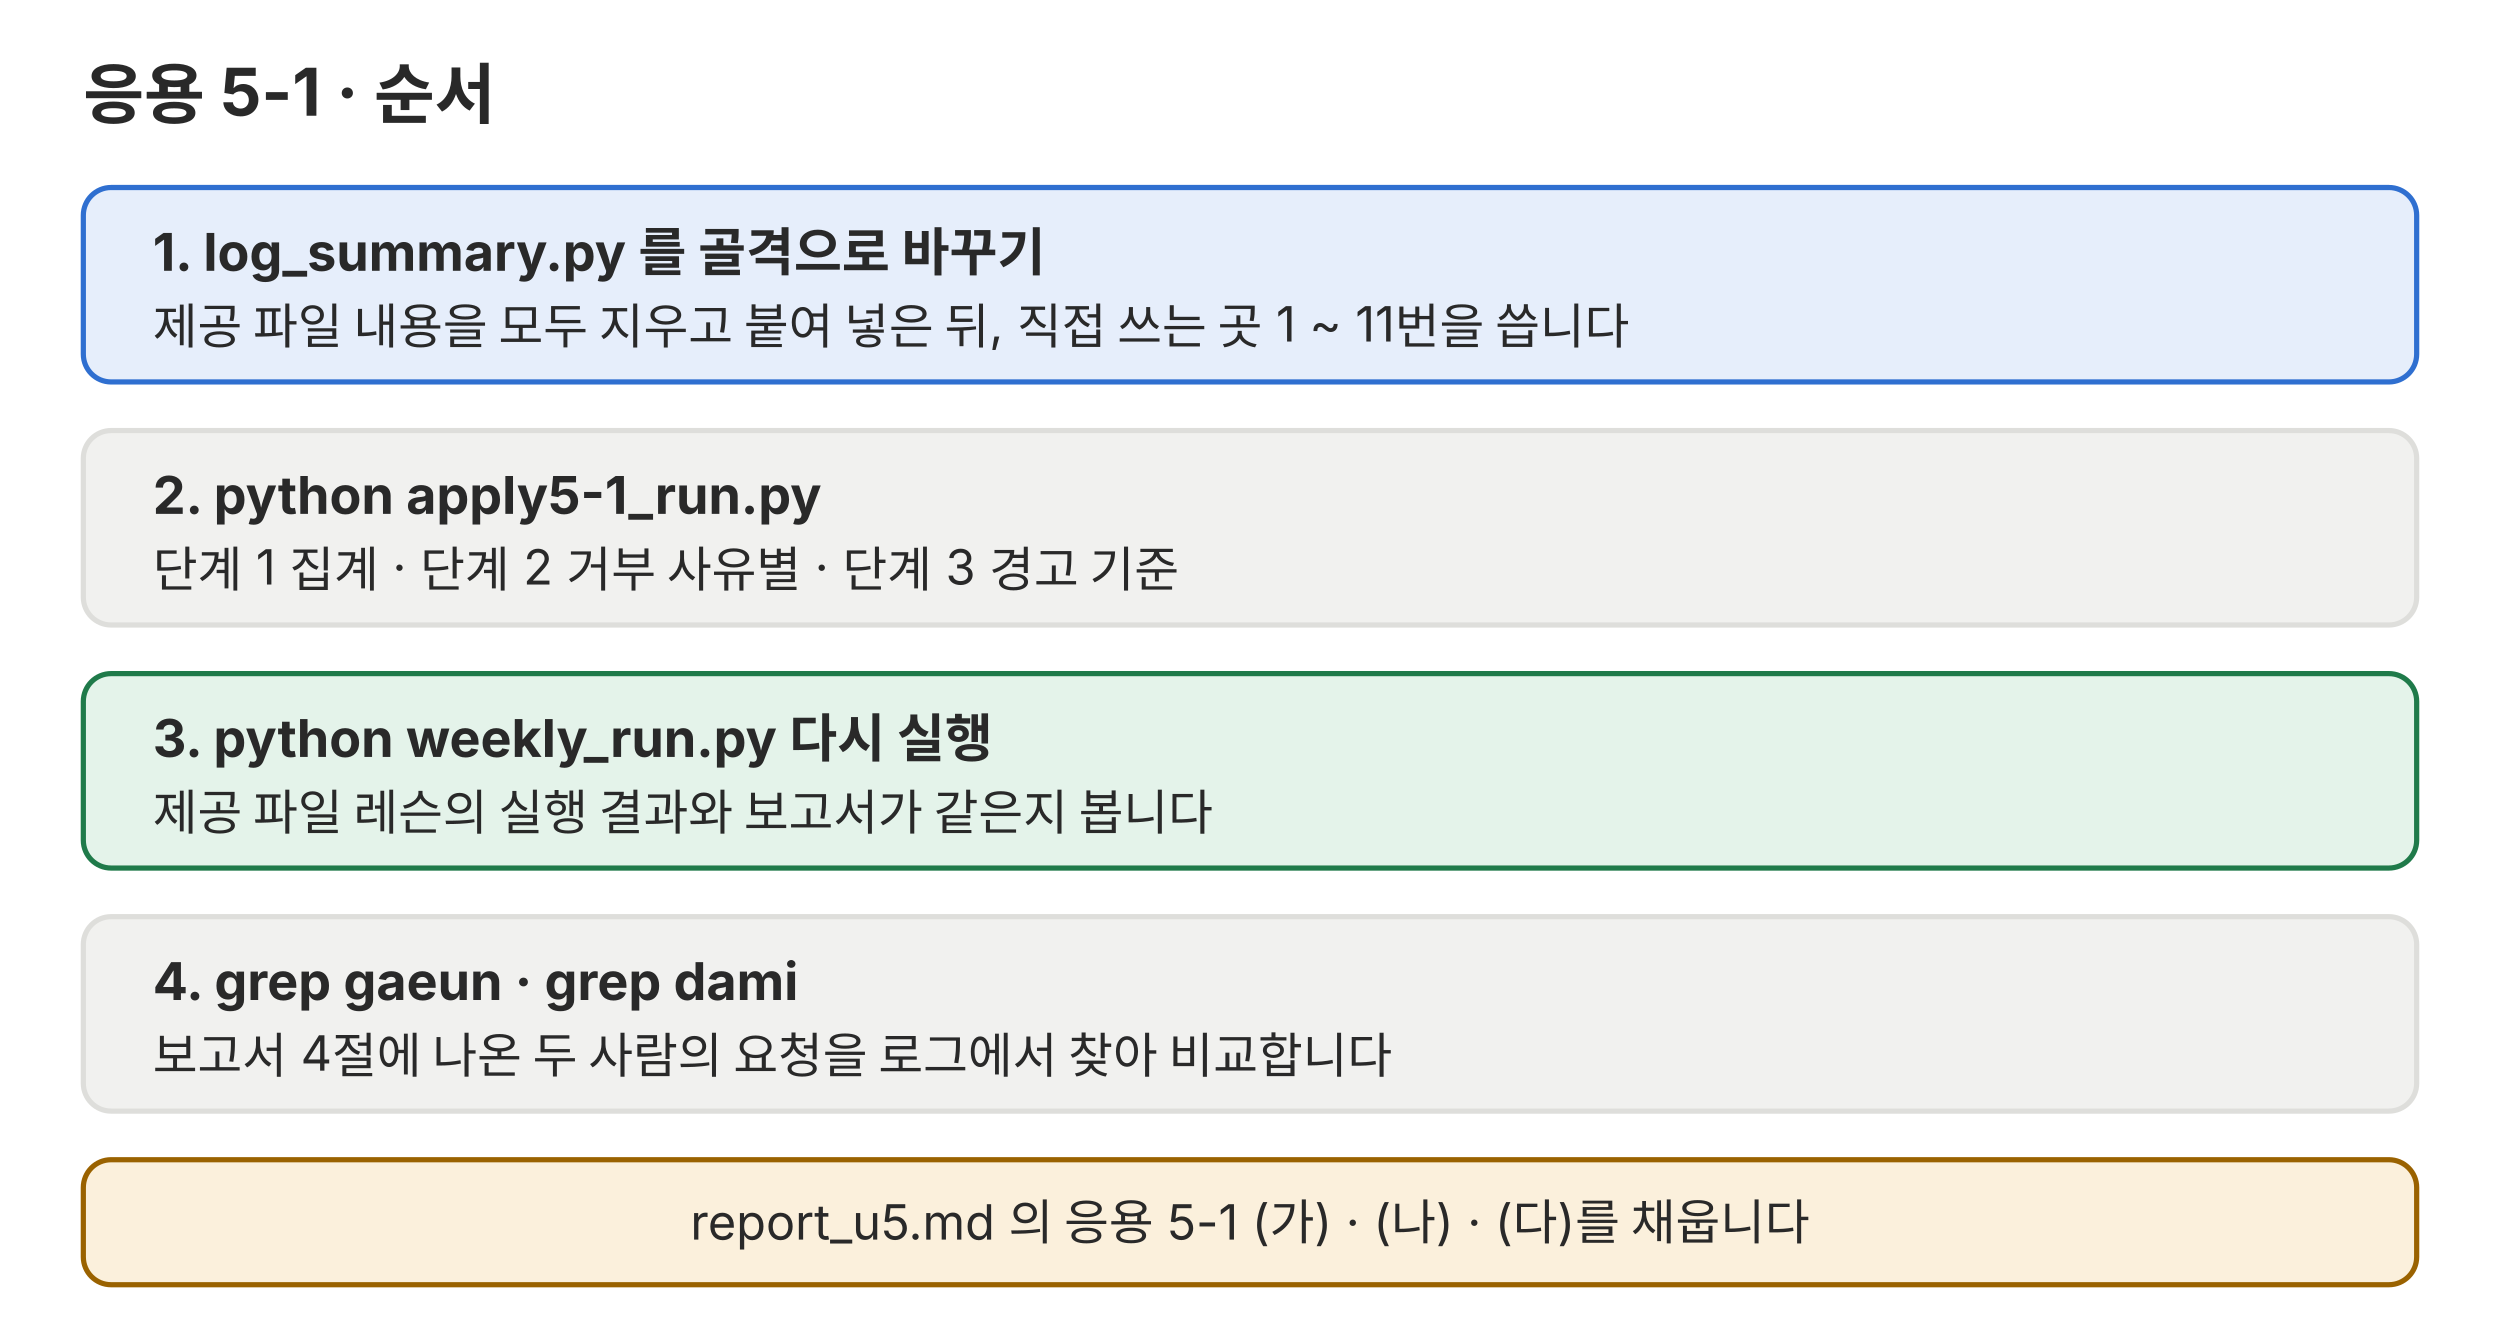
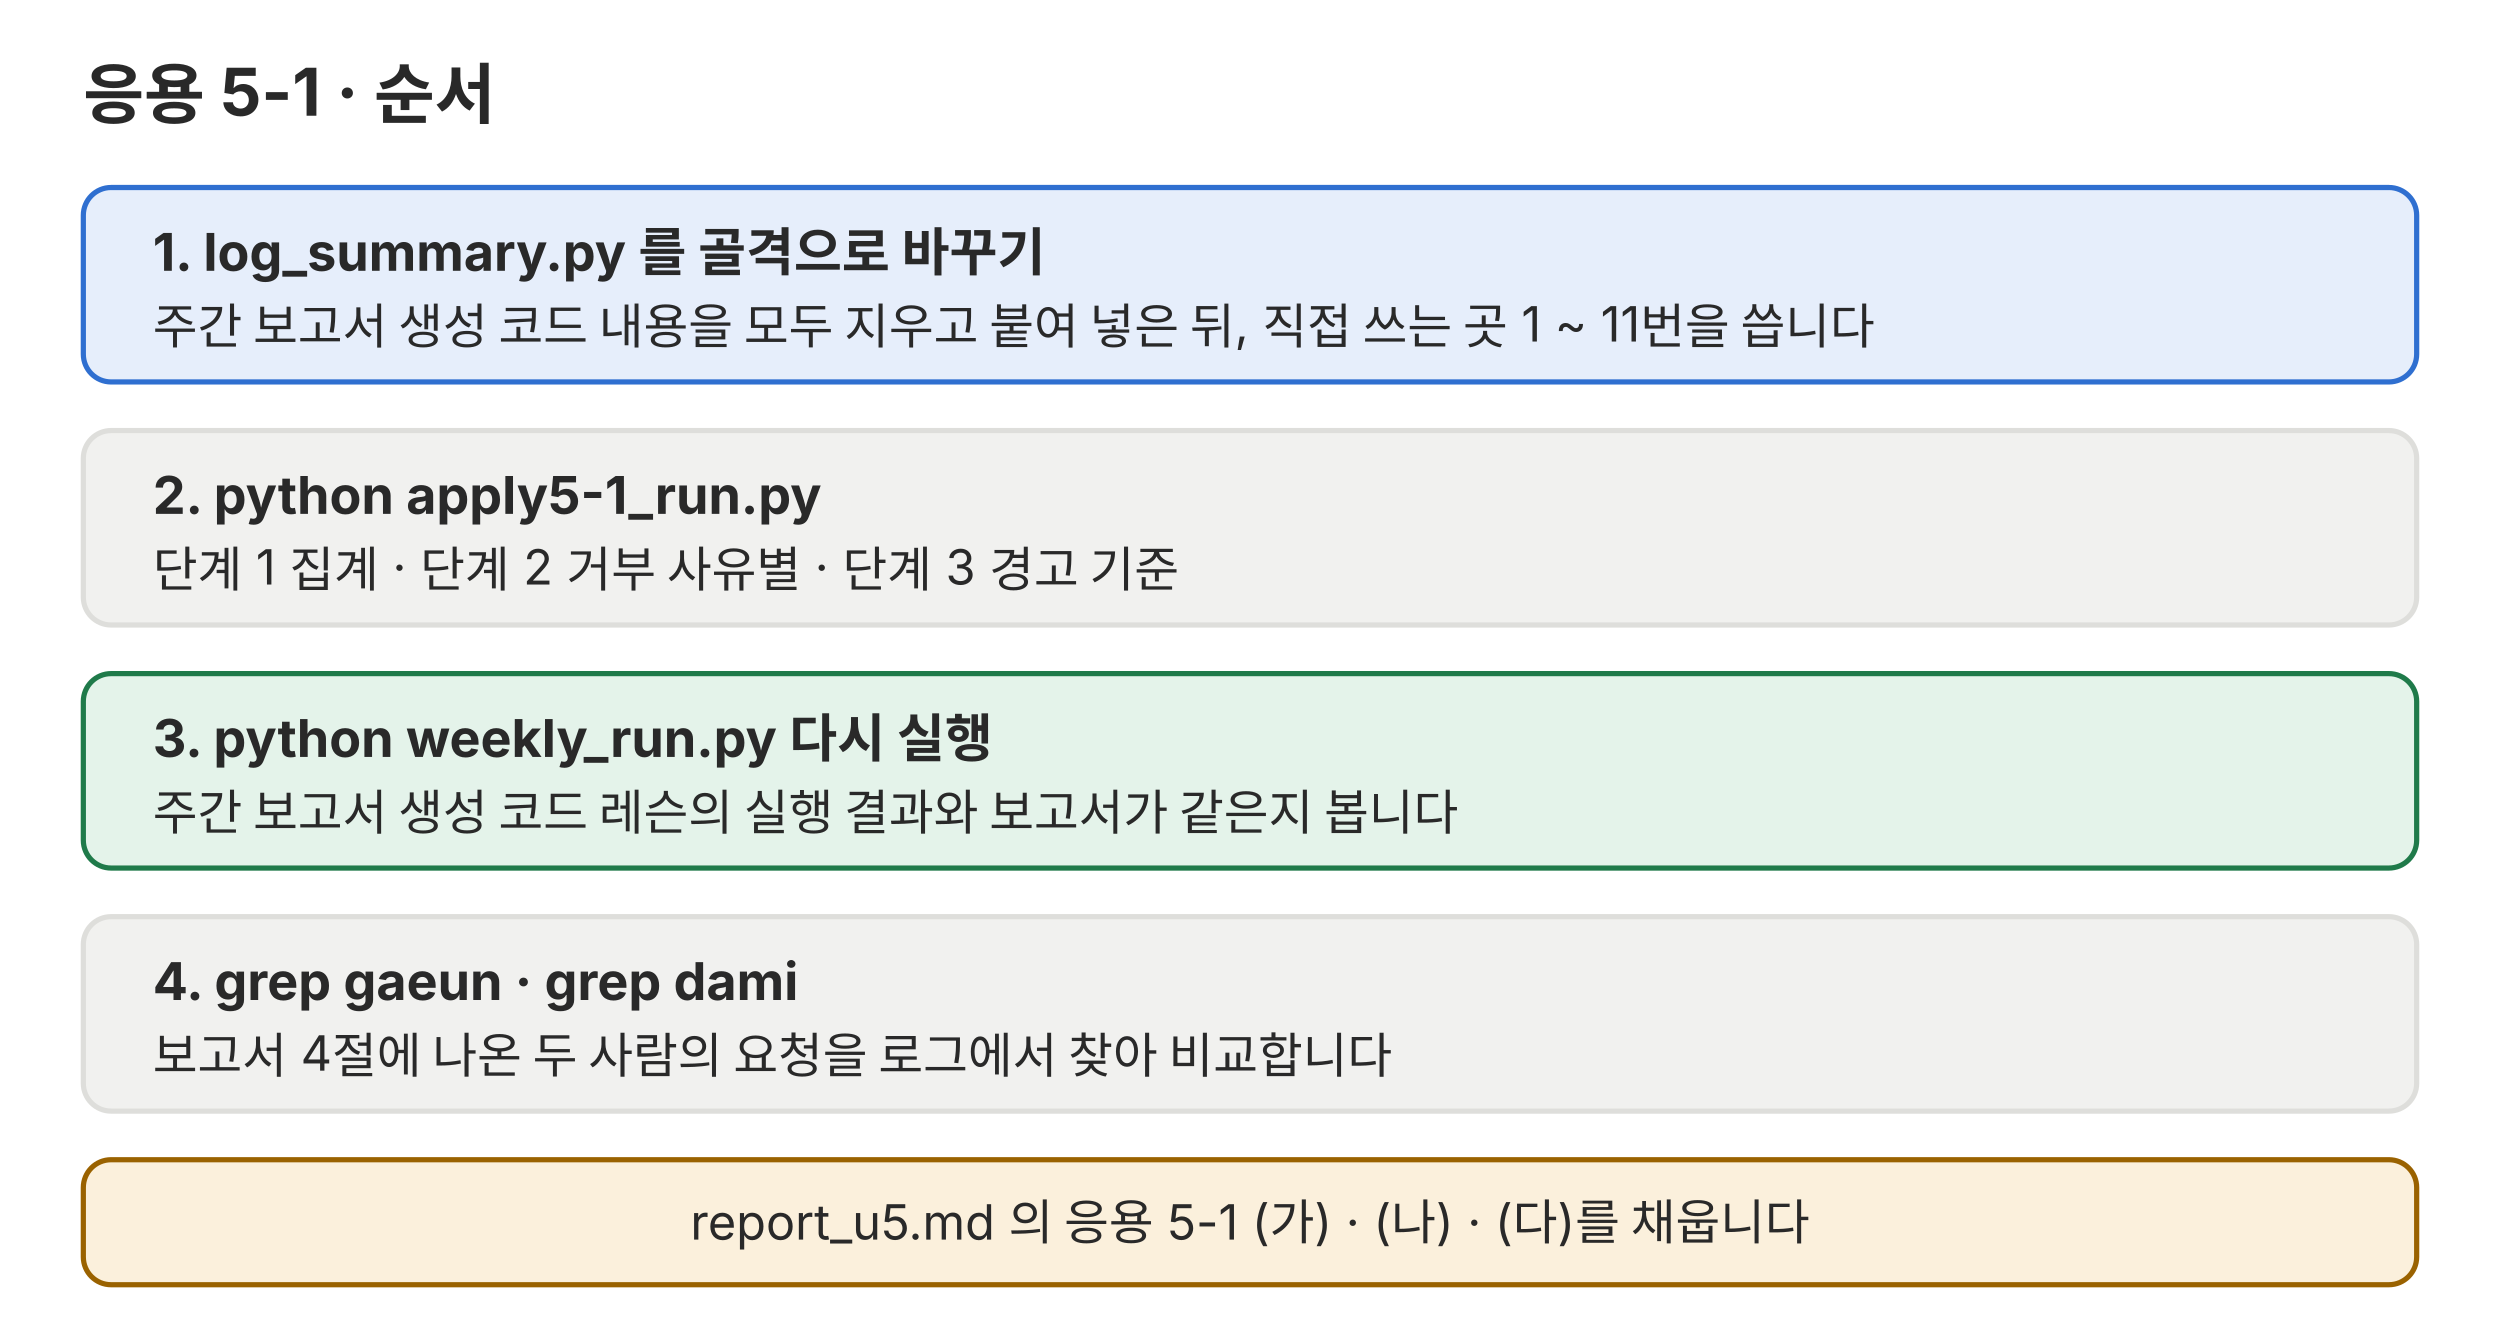
<svg xmlns="http://www.w3.org/2000/svg" viewBox="0 0 720 380" role="img">
  <defs>
    <marker id="a-p04" viewBox="0 0 10 10" refX="9" refY="5" markerWidth="7" markerHeight="7" orient="auto-start-reverse">
      <path d="M0,0 L10,5 L0,10 z" fill="#666660" />
    </marker>
  </defs>
  <g font-family="Pretendard, 'Noto Sans KR', -apple-system, 'Segoe UI', sans-serif" fill="#292929">
    <text x="24" y="34" font-size="19" font-weight="700">응용 5-1 · 순서</text>
    <rect x="24" y="54" width="672" height="56" rx="8" fill="#e6eefb" stroke="#2f6fd0" stroke-width="1.5" />
    <text x="44" y="78" font-size="15" font-weight="700">1. log_summary.py 를 골격으로 바꾸기</text>
-     <text x="44" y="99" font-size="14">제공 파일 내용을 모두 지우고 붙여 넣은 뒤, 직접 쓰는 곳 1 ~ 11번을 씁니다</text>
+     <text x="44" y="99" font-size="14">주간 보고서 생성 코드 내용을 모두 지우고 붙여 넣은 뒤, 직접 쓰는 곳 1 ~ 11번을 씁니다</text>
    <rect x="24" y="124" width="672" height="56" rx="8" fill="#f1f1ef" stroke="#dededb" stroke-width="1.5" />
    <text x="44" y="148" font-size="15" font-weight="700">2. python apply5-1_run.py</text>
    <text x="44" y="169" font-size="14">단계 1 집계 · 단계 2 거부 사유별 · 단계 3 경고 기준</text>
    <rect x="24" y="194" width="672" height="56" rx="8" fill="#e4f3ea" stroke="#1f7a4a" stroke-width="1.5" />
    <text x="44" y="218" font-size="15" font-weight="700">3. python weekly_run.py 다시 실행</text>
-     <text x="44" y="239" font-size="14">제공 파일 레슨의 실행 결과와 보고서가 같은지 봅니다</text>
+     <text x="44" y="239" font-size="14">주간 보고서 생성 코드 레슨의 실행 결과와 보고서가 같은지 봅니다</text>
    <rect x="24" y="264" width="672" height="56" rx="8" fill="#f1f1ef" stroke="#dededb" stroke-width="1.5" />
    <text x="44" y="288" font-size="15" font-weight="700">4. grep gaeun · grep dami</text>
    <text x="44" y="309" font-size="14">보고서 4절에 나온 두 사람의 요청을 로그에서 찾아 비교합니다</text>
    <rect x="24" y="334" width="672" height="36" rx="8" fill="#fbf0dc" stroke="#9a6200" stroke-width="1.5" />
    <text x="360" y="357" font-size="14" text-anchor="middle">report_u5.md 의 응용 5-1 (가) · (나) · (다)를 채웁니다</text>
  </g>
</svg>
